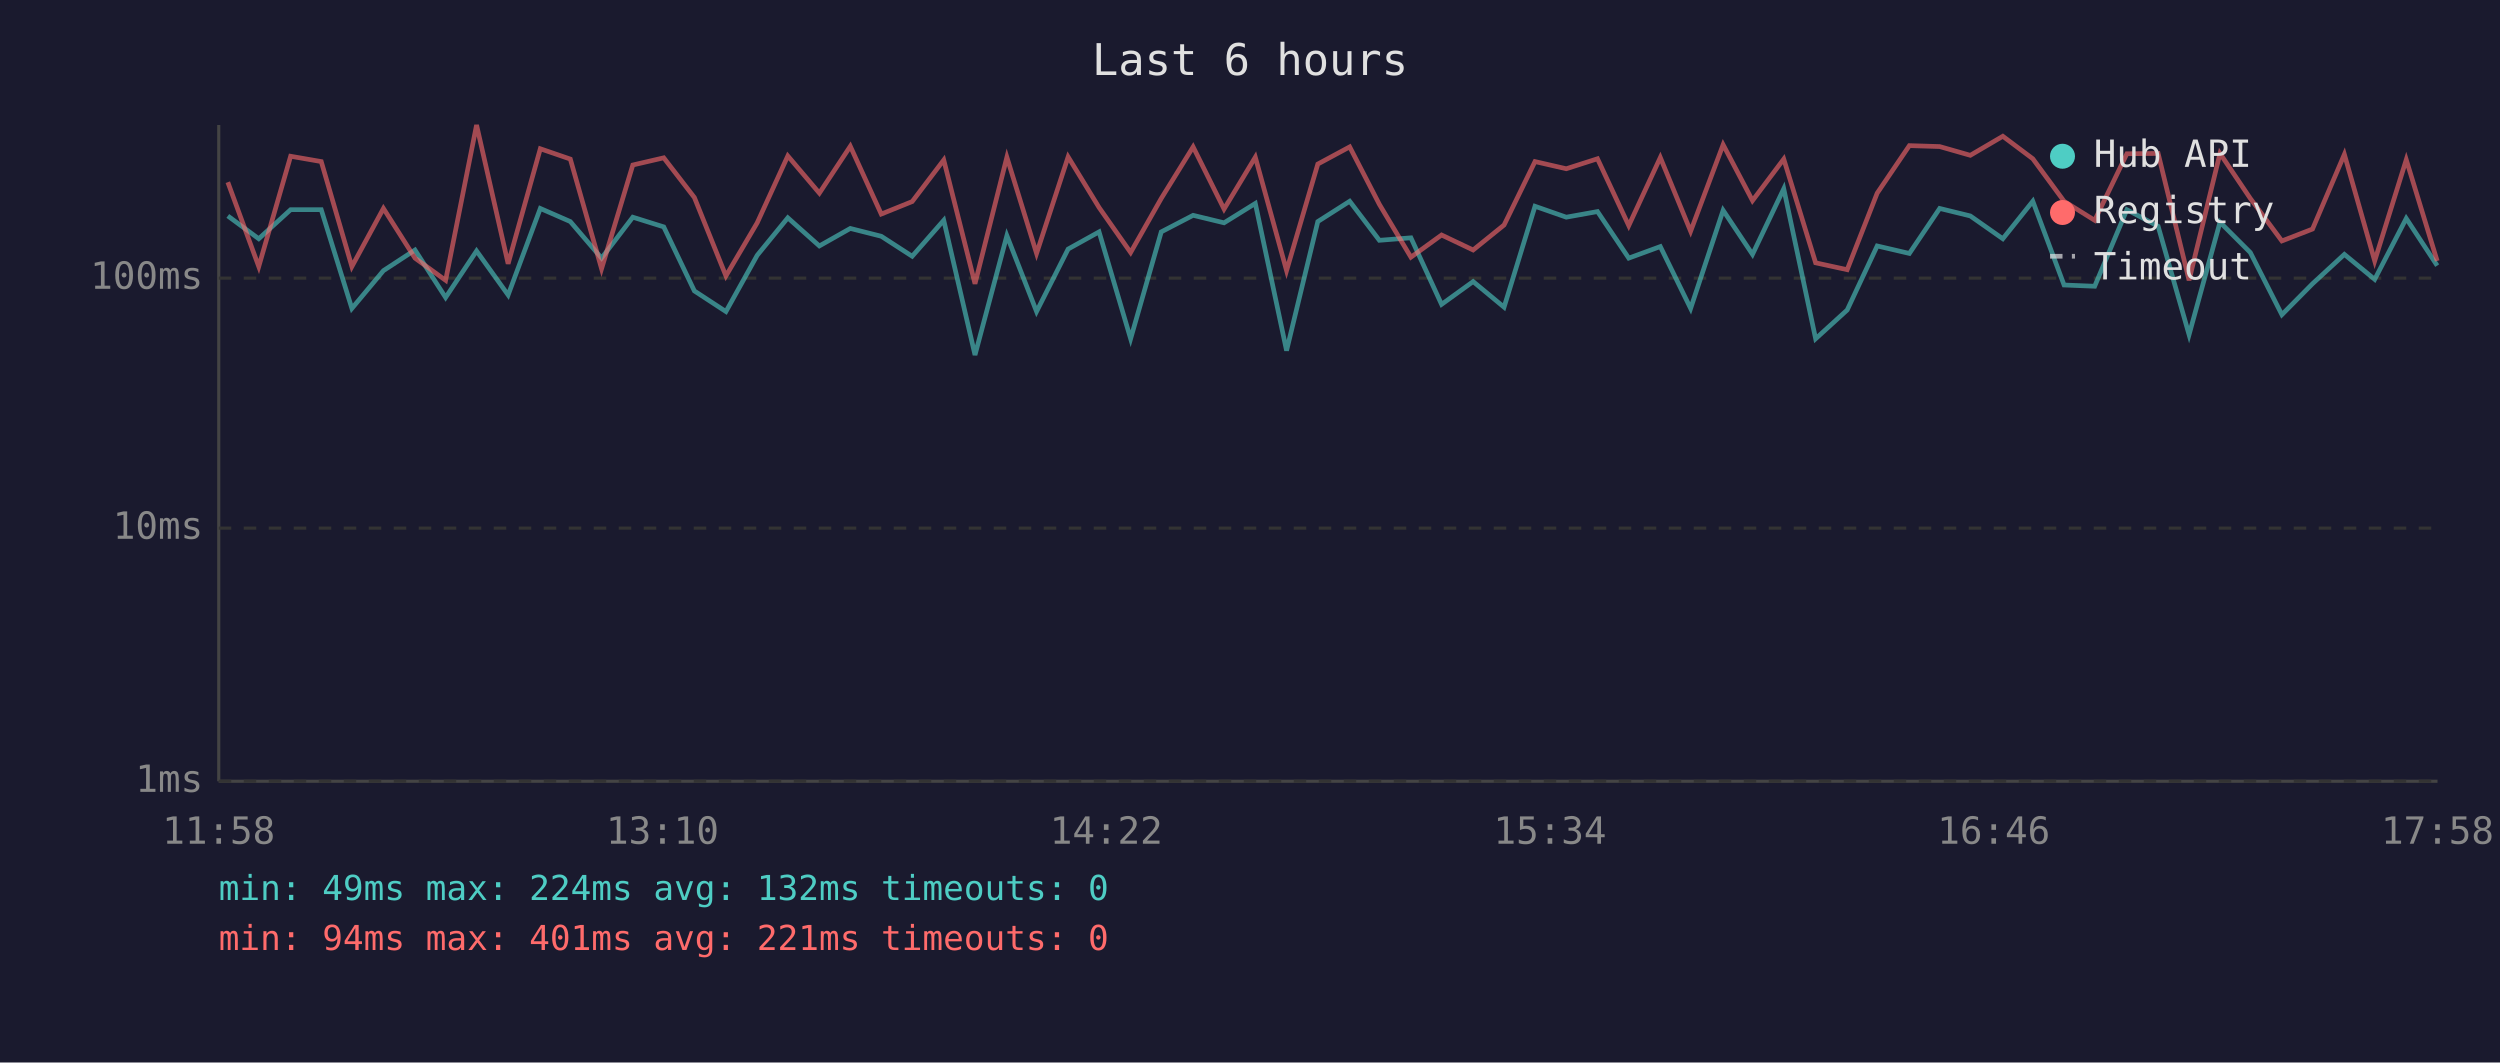
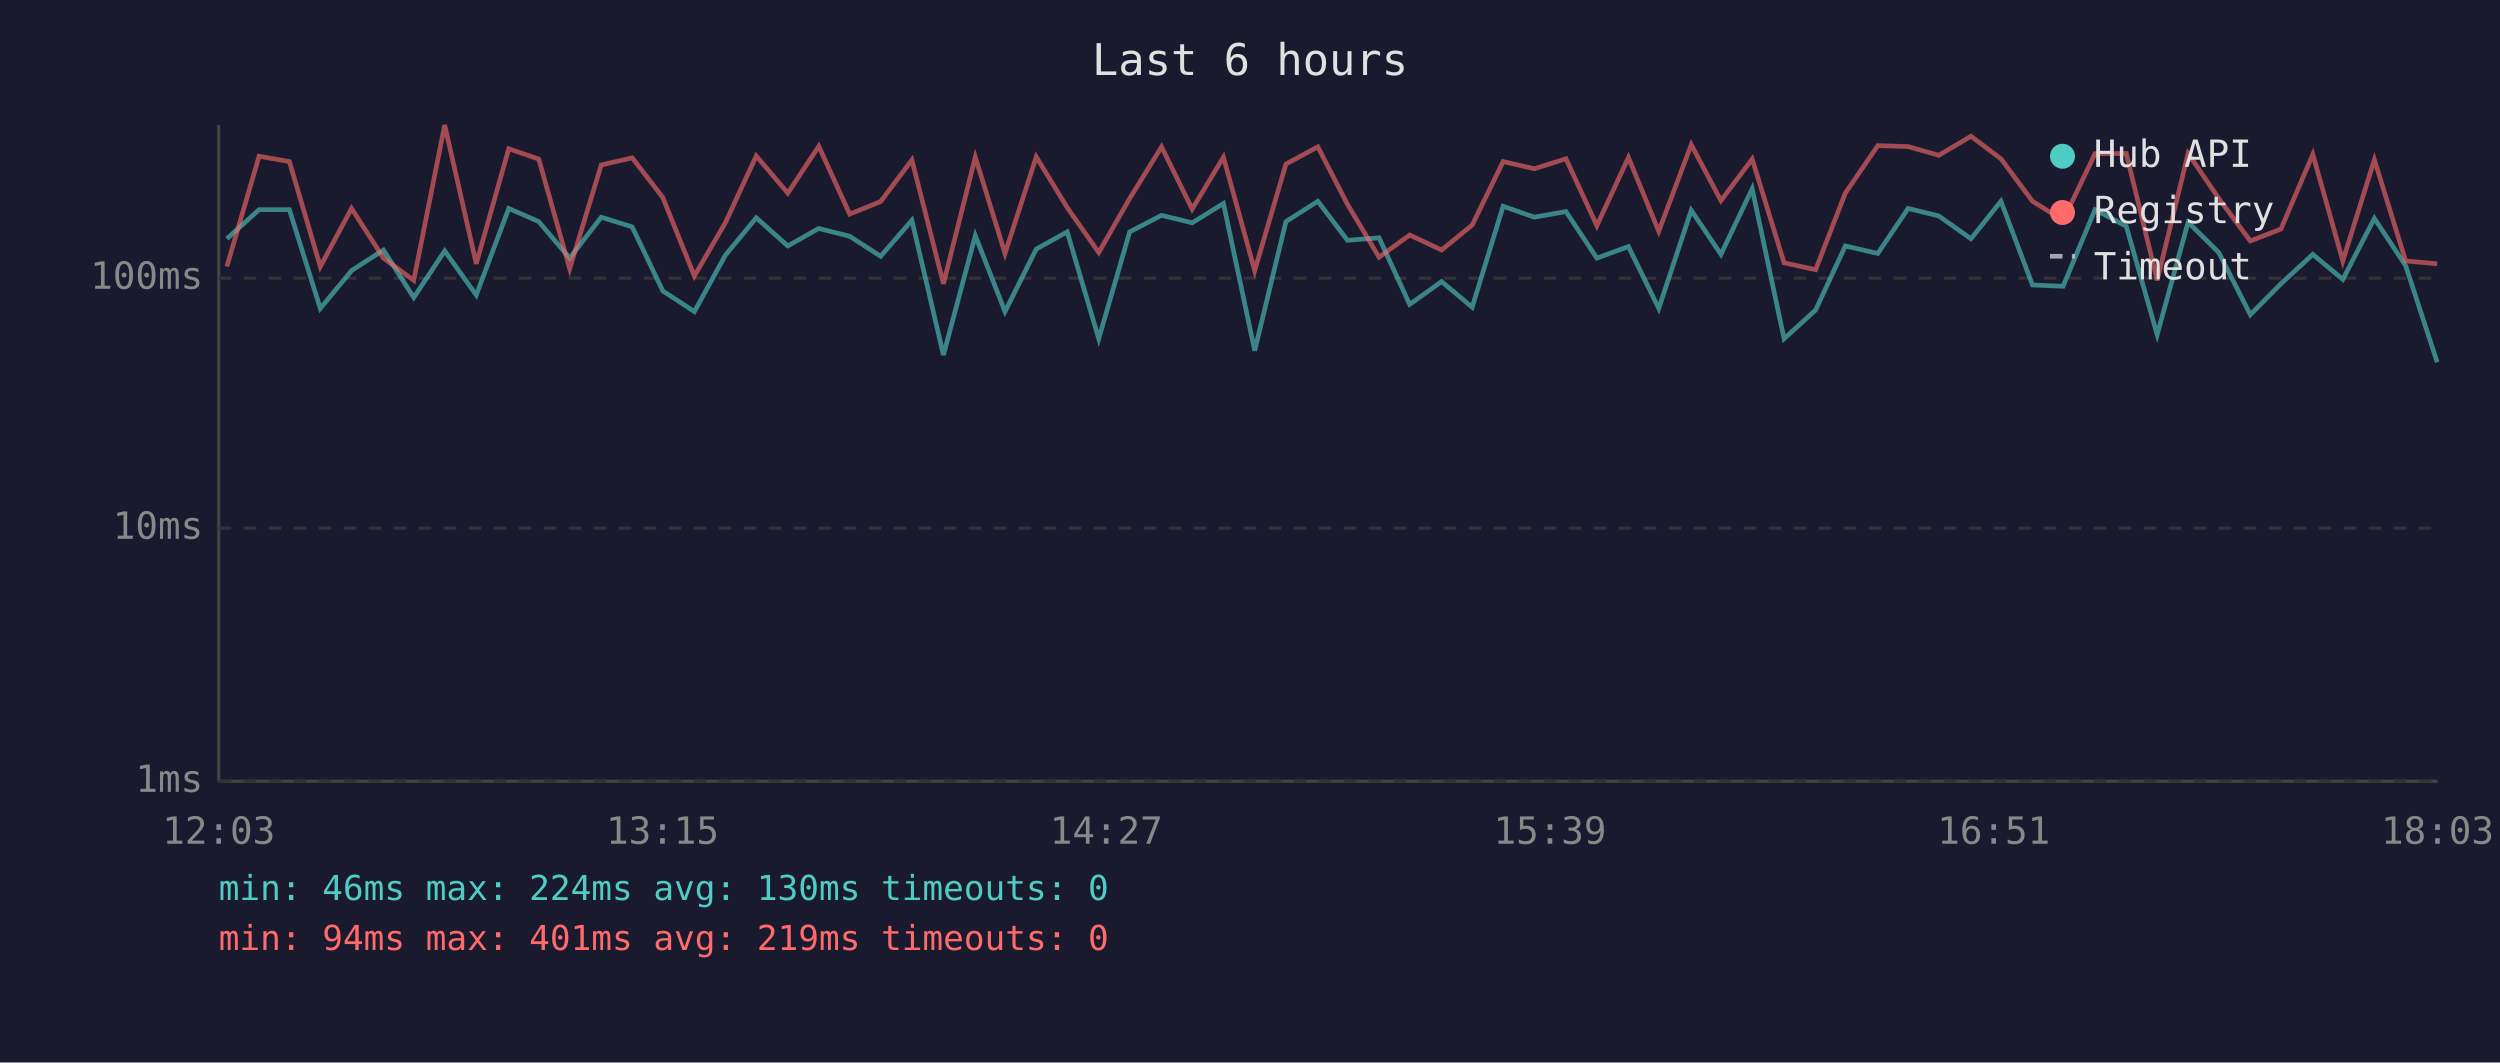
<svg xmlns="http://www.w3.org/2000/svg" viewBox="0 0 800 340" font-family="monospace" font-size="12">
  <rect width="800" height="340" fill="#1a1a2e" />
  <text x="400" y="24" fill="#e0e0e0" font-size="14" text-anchor="middle">Last 6 hours</text>
  <line x1="70" y1="40" x2="70" y2="250" stroke="#444" stroke-width="1" />
  <line x1="70" y1="250" x2="780" y2="250" stroke="#444" stroke-width="1" />
  <line x1="70" y1="250" x2="780" y2="250" stroke="#333" stroke-width="1" stroke-dasharray="4" />
  <text x="65" y="250" fill="#888" text-anchor="end" dominant-baseline="middle">1ms</text>
  <line x1="70" y1="169" x2="780" y2="169" stroke="#333" stroke-width="1" stroke-dasharray="4" />
  <text x="65" y="169" fill="#888" text-anchor="end" dominant-baseline="middle">10ms</text>
  <line x1="70" y1="89" x2="780" y2="89" stroke="#333" stroke-width="1" stroke-dasharray="4" />
  <text x="65" y="89" fill="#888" text-anchor="end" dominant-baseline="middle">100ms</text>
-   <text x="70" y="270" fill="#888" text-anchor="middle">11:58</text>
-   <text x="212" y="270" fill="#888" text-anchor="middle">13:10</text>
-   <text x="354" y="270" fill="#888" text-anchor="middle">14:22</text>
-   <text x="496" y="270" fill="#888" text-anchor="middle">15:34</text>
-   <text x="638" y="270" fill="#888" text-anchor="middle">16:46</text>
-   <text x="780" y="270" fill="#888" text-anchor="middle">17:58</text>
-   <polyline points="72.9,69.1 82.8,76.4 93.0,67.1 102.8,67.1 112.6,98.7 122.7,86.6 132.8,80.0 142.6,95.2 152.5,80.3 162.6,94.4 172.9,66.7 182.5,70.9 192.5,82.6 202.5,69.5 212.4,72.6 222.2,93.1 232.3,99.7 242.3,81.7 252.1,69.7 262.2,78.7 272.1,73.1 282.0,75.6 291.9,82.0 302.0,70.5 312.0,113.6 322.2,75.4 331.7,99.7 341.8,79.7 351.7,74.2 361.8,108.4 371.6,74.2 381.8,68.9 391.7,71.3 401.7,65.1 411.7,112.2 421.7,70.9 431.9,64.4 441.4,76.9 451.5,76.1 461.3,97.4 471.4,90.1 481.3,98.3 491.2,66.0 501.2,69.5 511.2,67.7 521.2,82.6 531.3,78.9 541.0,98.7 551.4,67.3 560.8,81.4 570.8,60.4 581.0,108.4 591.1,99.2 600.7,78.7 611.0,81.1 620.7,66.7 630.5,69.1 640.9,76.4 650.5,64.4 660.5,91.2 670.3,91.6 680.6,67.1 690.6,72.4 700.5,107.1 710.4,71.1 720.1,80.8 730.2,100.7 740.0,90.8 750.2,81.4 759.9,89.4 770.0,69.9 779.9,85.0" fill="none" stroke="#4ecdc4" stroke-width="1.5" opacity="0.6" />
-   <polyline points="72.9,58.3 82.8,85.3 93.0,50.0 102.8,51.7 112.6,85.3 122.7,66.7 132.8,82.6 142.6,89.7 152.5,40.0 162.6,84.4 172.9,47.6 182.5,50.9 192.5,86.0 202.5,52.8 212.4,50.5 222.2,63.2 232.3,88.3 242.3,71.3 252.1,49.9 262.2,61.8 272.1,46.8 282.0,68.5 291.9,64.5 302.0,51.2 312.0,90.8 322.2,50.3 331.7,81.1 341.8,50.2 351.7,66.4 361.8,80.8 371.6,63.5 381.8,47.0 391.7,66.9 401.7,50.3 411.7,86.6 421.7,52.5 431.9,47.0 441.4,65.4 451.5,82.3 461.3,75.2 471.4,80.0 481.3,72.0 491.2,51.7 501.2,54.0 511.2,50.8 521.2,72.2 531.3,50.4 541.0,74.0 551.4,46.3 560.8,64.2 570.8,50.9 581.0,84.1 591.1,86.3 600.7,61.8 611.0,46.6 620.7,46.9 630.5,49.7 640.9,43.6 650.5,50.8 660.5,64.4 670.3,70.5 680.6,49.2 690.6,49.1 700.5,89.7 710.4,49.1 720.1,63.5 730.2,77.1 740.0,73.3 750.2,49.4 759.9,83.5 770.0,51.1 779.9,83.5" fill="none" stroke="#ff6b6b" stroke-width="1.5" opacity="0.6" />
+   <text x="70" y="270" fill="#888" text-anchor="middle">12:03</text>
+   <text x="212" y="270" fill="#888" text-anchor="middle">13:15</text>
+   <text x="354" y="270" fill="#888" text-anchor="middle">14:27</text>
+   <text x="496" y="270" fill="#888" text-anchor="middle">15:39</text>
+   <text x="638" y="270" fill="#888" text-anchor="middle">16:51</text>
+   <text x="780" y="270" fill="#888" text-anchor="middle">18:03</text>
+   <polyline points="72.6,76.4 82.9,67.1 92.6,67.1 102.5,98.7 112.5,86.6 122.7,80.0 132.4,95.2 142.3,80.3 152.4,94.4 162.8,66.7 172.4,70.9 182.3,82.6 192.4,69.5 202.3,72.6 212.1,93.1 222.2,99.7 232.1,81.7 242.0,69.7 252.1,78.7 262.0,73.1 271.9,75.6 281.8,82.0 291.8,70.5 301.9,113.6 312.1,75.4 321.6,99.7 331.6,79.7 341.5,74.2 351.6,108.4 361.5,74.2 371.7,68.9 381.5,71.3 391.5,65.1 401.5,112.2 411.5,70.9 421.7,64.4 431.2,76.9 441.3,76.1 451.1,97.4 461.3,90.1 471.1,98.3 481.0,66.0 491.0,69.5 501.1,67.7 511.0,82.6 521.1,78.9 530.8,98.7 541.2,67.3 550.7,81.4 560.7,60.4 570.9,108.4 581.0,99.2 590.5,78.7 600.9,81.1 610.6,66.7 620.4,69.1 630.7,76.4 640.3,64.4 650.4,91.2 660.2,91.6 670.4,67.1 680.4,72.4 690.3,107.1 700.2,71.1 710.0,80.8 720.1,100.7 729.9,90.8 740.1,81.4 749.7,89.4 759.8,69.9 769.8,85.0 779.9,115.9" fill="none" stroke="#4ecdc4" stroke-width="1.5" opacity="0.6" />
+   <polyline points="72.6,85.3 82.9,50.0 92.6,51.7 102.5,85.3 112.5,66.7 122.7,82.6 132.4,89.7 142.3,40.0 152.4,84.4 162.8,47.6 172.4,50.9 182.3,86.0 192.4,52.8 202.3,50.5 212.1,63.2 222.2,88.3 232.1,71.3 242.0,49.9 252.1,61.8 262.0,46.8 271.9,68.5 281.8,64.5 291.8,51.2 301.9,90.8 312.1,50.3 321.6,81.1 331.6,50.2 341.5,66.4 351.6,80.8 361.5,63.5 371.7,47.0 381.5,66.9 391.5,50.3 401.5,86.6 411.5,52.5 421.7,47.0 431.2,65.4 441.3,82.3 451.1,75.2 461.3,80.0 471.1,72.0 481.0,51.7 491.0,54.0 501.1,50.8 511.0,72.2 521.1,50.4 530.8,74.0 541.2,46.3 550.7,64.2 560.7,50.9 570.9,84.1 581.0,86.3 590.5,61.8 600.9,46.6 610.6,46.9 620.4,49.7 630.7,43.6 640.3,50.8 650.4,64.4 660.2,70.5 670.4,49.2 680.4,49.1 690.3,89.7 700.2,49.1 710.0,63.5 720.1,77.1 729.9,73.3 740.1,49.4 749.7,83.5 759.8,51.1 769.8,83.5 779.9,84.4" fill="none" stroke="#ff6b6b" stroke-width="1.5" opacity="0.6" />
  <circle cx="660" cy="50" r="4" fill="#4ecdc4" />
  <text x="670" y="50" fill="#e0e0e0" dominant-baseline="middle">Hub API</text>
  <circle cx="660" cy="68" r="4" fill="#ff6b6b" />
  <text x="670" y="68" fill="#e0e0e0" dominant-baseline="middle">Registry</text>
  <line x1="656" y1="82" x2="664" y2="82" stroke="#e0e0e0" stroke-width="1.5" stroke-dasharray="4,3" opacity="0.7" />
  <text x="670" y="86" fill="#e0e0e0" dominant-baseline="middle">Timeout</text>
-   <text x="70" y="288" fill="#4ecdc4" font-size="11">min: 49ms  max: 224ms  avg: 132ms  timeouts: 0</text>
-   <text x="70" y="304" fill="#ff6b6b" font-size="11">min: 94ms  max: 401ms  avg: 221ms  timeouts: 0</text>
+   <text x="70" y="288" fill="#4ecdc4" font-size="11">min: 46ms  max: 224ms  avg: 130ms  timeouts: 0</text>
+   <text x="70" y="304" fill="#ff6b6b" font-size="11">min: 94ms  max: 401ms  avg: 219ms  timeouts: 0</text>
</svg>
